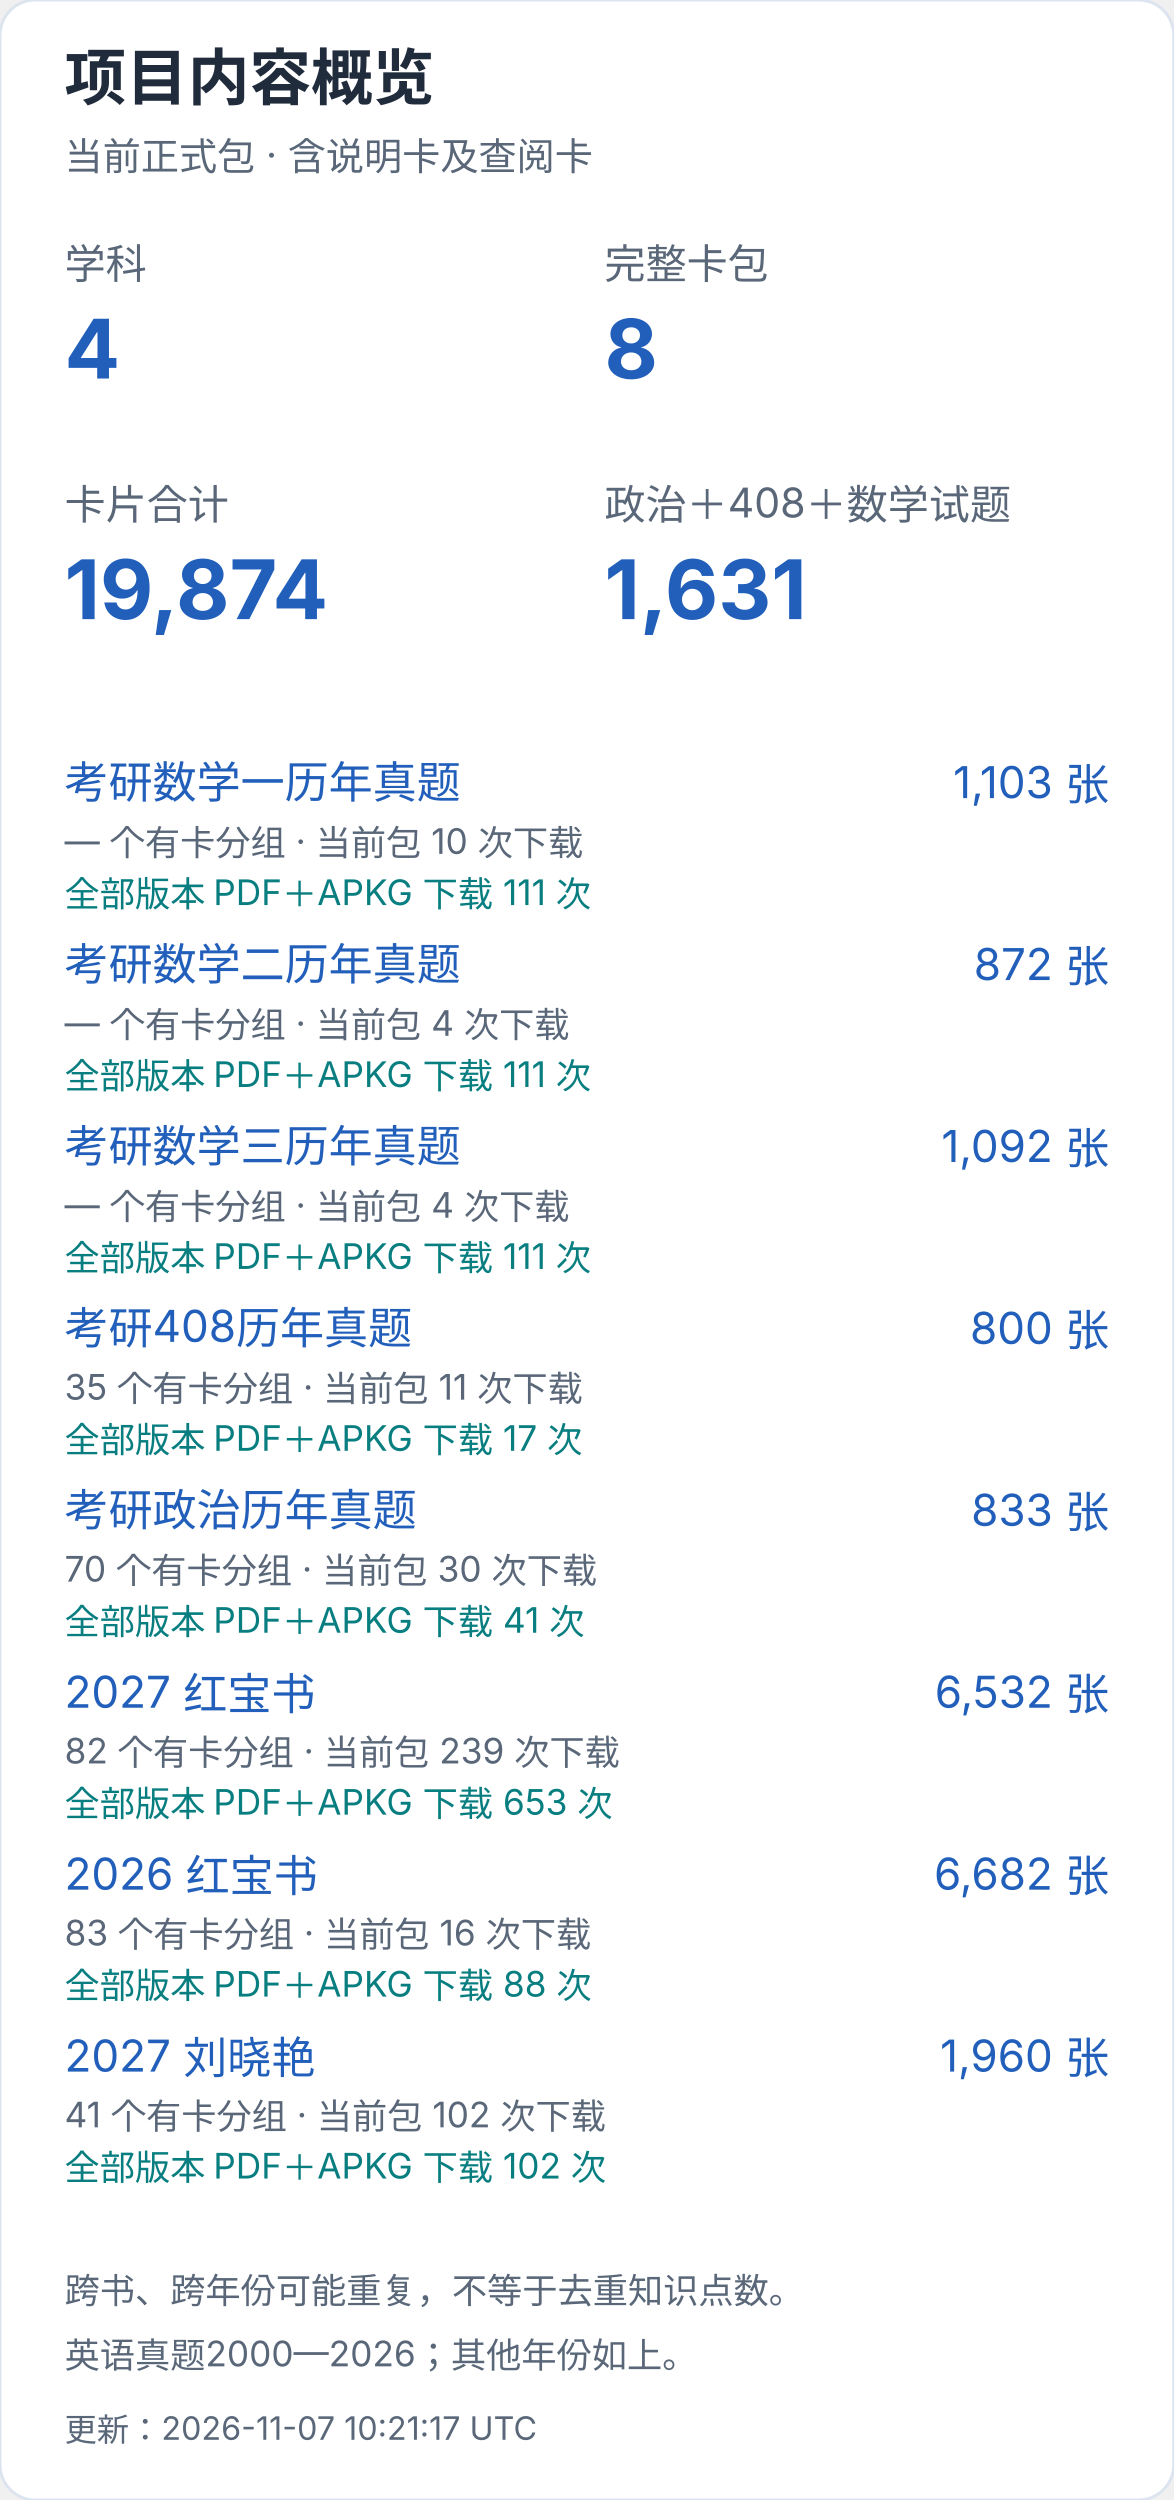
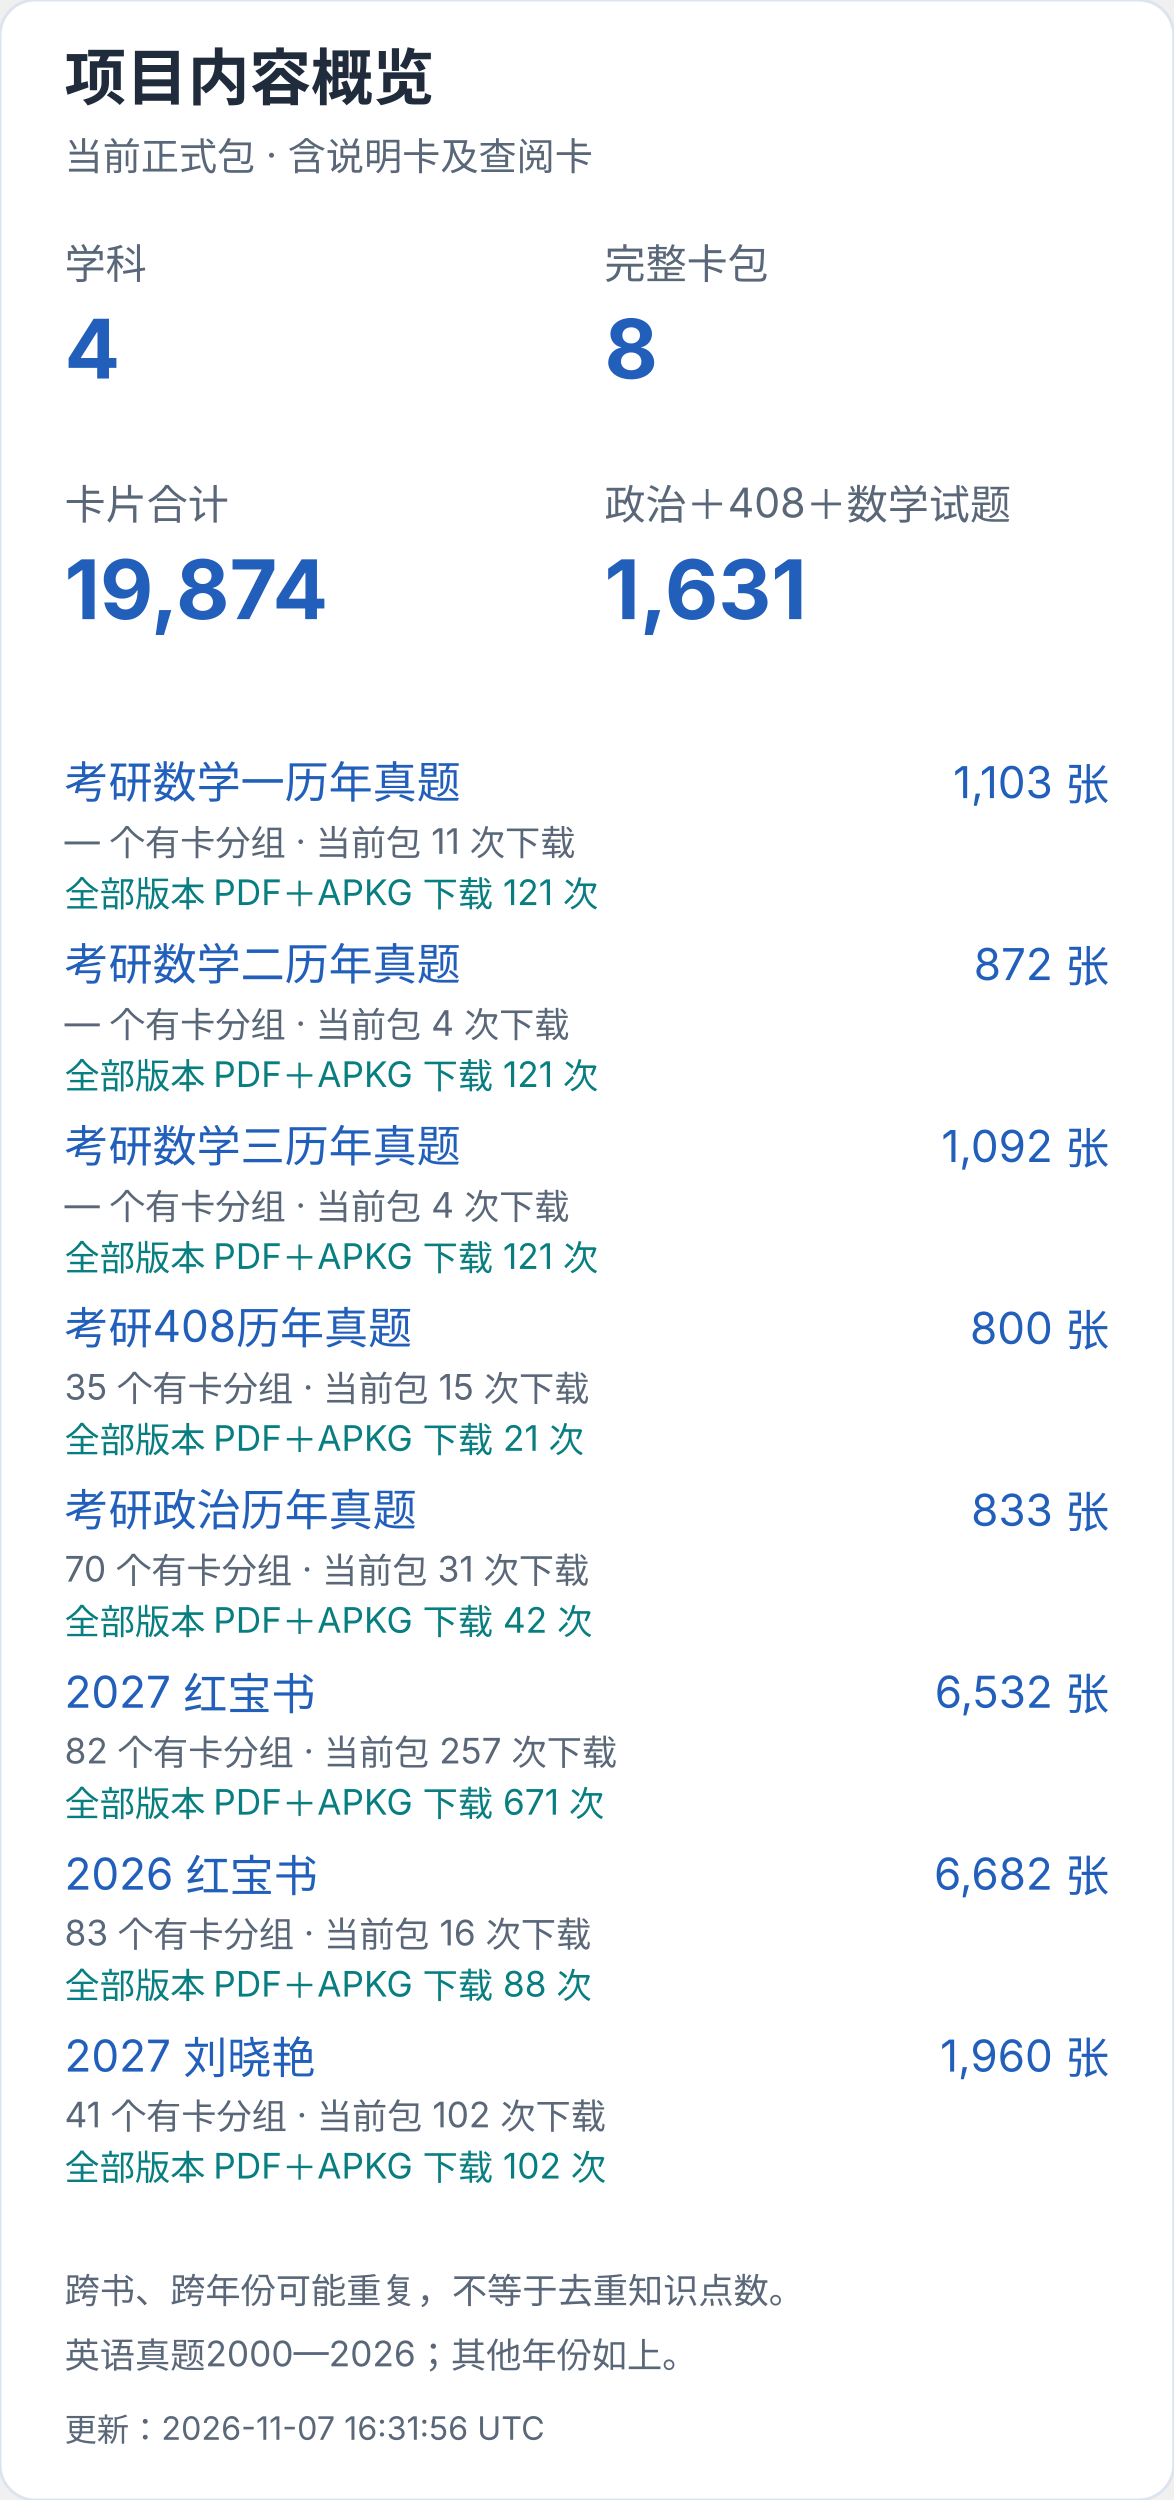
<svg xmlns="http://www.w3.org/2000/svg" width="400" height="852" viewBox="0 0 400 852" role="img" aria-label="项目内容概览（手机）">
  <style>text{font-family:-apple-system,BlinkMacSystemFont,"Segoe UI","PingFang SC","Microsoft YaHei",sans-serif;font-variant-numeric:tabular-nums}</style>
  <rect width="400" height="852" rx="12" fill="white" stroke="#dce4ef" />
  <text x="22" y="34" font-size="21" fill="#202b3c" font-weight="650" text-anchor="start">项目内容概览</text>
  <text x="22" y="58" font-size="13" fill="#596779" font-weight="400" text-anchor="start">当前正式包 · 含说明卡及查阅卡</text>
  <text x="22" y="95" font-size="14" fill="#596779" font-weight="400" text-anchor="start">学科</text>
  <text x="22" y="129" font-size="28" fill="#215fbb" font-weight="650" text-anchor="start">4</text>
  <text x="206" y="95" font-size="14" fill="#596779" font-weight="400" text-anchor="start">完整卡包</text>
  <text x="206" y="129" font-size="28" fill="#215fbb" font-weight="650" text-anchor="start">8</text>
  <text x="22" y="177" font-size="14" fill="#596779" font-weight="400" text-anchor="start">卡片合计</text>
  <text x="22" y="211" font-size="28" fill="#215fbb" font-weight="650" text-anchor="start">19,874</text>
  <text x="206" y="177" font-size="14" fill="#596779" font-weight="400" text-anchor="start">政治＋408＋数学试题</text>
  <text x="206" y="211" font-size="28" fill="#215fbb" font-weight="650" text-anchor="start">1,631</text>
  <a href="https://github.com/CHNragdoll/anki-pipeline/releases/tag/math-exams">
    <text x="22" y="272" font-size="15" fill="#215fbb" font-weight="400" text-anchor="start">考研数学一历年真题</text>
  </a>
  <text x="378" y="272" font-size="15" fill="#215fbb" font-weight="400" text-anchor="end">1,103 张</text>
-   <text x="22" y="291" font-size="12" fill="#596779" font-weight="400" text-anchor="start">— 个有卡分组 · 当前包 10 次下载</text>
-   <text x="22" y="309" font-size="12" fill="#087e80" font-weight="400" text-anchor="start">全部版本 PDF＋APKG 下载 111 次</text>
+   <text x="22" y="291" font-size="12" fill="#596779" font-weight="400" text-anchor="start">— 个有卡分组 · 当前包 11 次下载</text>
+   <text x="22" y="309" font-size="12" fill="#087e80" font-weight="400" text-anchor="start">全部版本 PDF＋APKG 下载 121 次</text>
  <a href="https://github.com/CHNragdoll/anki-pipeline/releases/tag/math-exams">
    <text x="22" y="334" font-size="15" fill="#215fbb" font-weight="400" text-anchor="start">考研数学二历年真题</text>
  </a>
  <text x="378" y="334" font-size="15" fill="#215fbb" font-weight="400" text-anchor="end">872 张</text>
  <text x="22" y="353" font-size="12" fill="#596779" font-weight="400" text-anchor="start">— 个有卡分组 · 当前包 4 次下载</text>
-   <text x="22" y="371" font-size="12" fill="#087e80" font-weight="400" text-anchor="start">全部版本 PDF＋APKG 下载 111 次</text>
+   <text x="22" y="371" font-size="12" fill="#087e80" font-weight="400" text-anchor="start">全部版本 PDF＋APKG 下载 121 次</text>
  <a href="https://github.com/CHNragdoll/anki-pipeline/releases/tag/math-exams">
    <text x="22" y="396" font-size="15" fill="#215fbb" font-weight="400" text-anchor="start">考研数学三历年真题</text>
  </a>
  <text x="378" y="396" font-size="15" fill="#215fbb" font-weight="400" text-anchor="end">1,092 张</text>
  <text x="22" y="415" font-size="12" fill="#596779" font-weight="400" text-anchor="start">— 个有卡分组 · 当前包 4 次下载</text>
-   <text x="22" y="433" font-size="12" fill="#087e80" font-weight="400" text-anchor="start">全部版本 PDF＋APKG 下载 111 次</text>
+   <text x="22" y="433" font-size="12" fill="#087e80" font-weight="400" text-anchor="start">全部版本 PDF＋APKG 下载 121 次</text>
  <a href="https://github.com/CHNragdoll/anki-pipeline/releases/tag/cs408-exams">
    <text x="22" y="458" font-size="15" fill="#215fbb" font-weight="400" text-anchor="start">考研408历年真题</text>
  </a>
  <text x="378" y="458" font-size="15" fill="#215fbb" font-weight="400" text-anchor="end">800 张</text>
-   <text x="22" y="477" font-size="12" fill="#596779" font-weight="400" text-anchor="start">35 个有卡分组 · 当前包 11 次下载</text>
-   <text x="22" y="495" font-size="12" fill="#087e80" font-weight="400" text-anchor="start">全部版本 PDF＋APKG 下载 17 次</text>
+   <text x="22" y="477" font-size="12" fill="#596779" font-weight="400" text-anchor="start">35 个有卡分组 · 当前包 15 次下载</text>
+   <text x="22" y="495" font-size="12" fill="#087e80" font-weight="400" text-anchor="start">全部版本 PDF＋APKG 下载 21 次</text>
  <a href="https://github.com/CHNragdoll/anki-pipeline/releases/tag/politics-exams">
    <text x="22" y="520" font-size="15" fill="#215fbb" font-weight="400" text-anchor="start">考研政治历年真题</text>
  </a>
  <text x="378" y="520" font-size="15" fill="#215fbb" font-weight="400" text-anchor="end">833 张</text>
-   <text x="22" y="539" font-size="12" fill="#596779" font-weight="400" text-anchor="start">70 个有卡分组 · 当前包 30 次下载</text>
-   <text x="22" y="557" font-size="12" fill="#087e80" font-weight="400" text-anchor="start">全部版本 PDF＋APKG 下载 41 次</text>
+   <text x="22" y="539" font-size="12" fill="#596779" font-weight="400" text-anchor="start">70 个有卡分组 · 当前包 31 次下载</text>
+   <text x="22" y="557" font-size="12" fill="#087e80" font-weight="400" text-anchor="start">全部版本 PDF＋APKG 下载 42 次</text>
  <a href="https://github.com/CHNragdoll/anki-pipeline/releases/tag/redbook-2027.10.06">
    <text x="22" y="582" font-size="15" fill="#215fbb" font-weight="400" text-anchor="start">2027 红宝书</text>
  </a>
  <text x="378" y="582" font-size="15" fill="#215fbb" font-weight="400" text-anchor="end">6,532 张</text>
-   <text x="22" y="601" font-size="12" fill="#596779" font-weight="400" text-anchor="start">82 个有卡分组 · 当前包 239 次下载</text>
-   <text x="22" y="619" font-size="12" fill="#087e80" font-weight="400" text-anchor="start">全部版本 PDF＋APKG 下载 653 次</text>
+   <text x="22" y="601" font-size="12" fill="#596779" font-weight="400" text-anchor="start">82 个有卡分组 · 当前包 257 次下载</text>
+   <text x="22" y="619" font-size="12" fill="#087e80" font-weight="400" text-anchor="start">全部版本 PDF＋APKG 下载 671 次</text>
  <a href="https://github.com/CHNragdoll/anki-pipeline/releases/tag/redbook-2026.10.06">
    <text x="22" y="644" font-size="15" fill="#215fbb" font-weight="400" text-anchor="start">2026 红宝书</text>
  </a>
  <text x="378" y="644" font-size="15" fill="#215fbb" font-weight="400" text-anchor="end">6,682 张</text>
  <text x="22" y="663" font-size="12" fill="#596779" font-weight="400" text-anchor="start">83 个有卡分组 · 当前包 16 次下载</text>
  <text x="22" y="681" font-size="12" fill="#087e80" font-weight="400" text-anchor="start">全部版本 PDF＋APKG 下载 88 次</text>
  <a href="https://github.com/CHNragdoll/anki-pipeline/releases/tag/v3.0.1">
    <text x="22" y="706" font-size="15" fill="#215fbb" font-weight="400" text-anchor="start">2027 刘晓艳</text>
  </a>
  <text x="378" y="706" font-size="15" fill="#215fbb" font-weight="400" text-anchor="end">1,960 张</text>
  <text x="22" y="725" font-size="12" fill="#596779" font-weight="400" text-anchor="start">41 个有卡分组 · 当前包 102 次下载</text>
  <text x="22" y="743" font-size="12" fill="#087e80" font-weight="400" text-anchor="start">全部版本 PDF＋APKG 下载 102 次</text>
  <text x="22" y="785" font-size="12" fill="#596779" font-weight="400" text-anchor="start">跨书、跨年份可能重复，不等于去重知识点数。</text>
  <text x="22" y="807" font-size="12" fill="#596779" font-weight="400" text-anchor="start">英语真题2000—2026；其他年份如上。</text>
-   <text x="22" y="832" font-size="11" fill="#596779" font-weight="400" text-anchor="start">更新：2026-11-07 10:21:17 UTC</text>
+   <text x="22" y="832" font-size="11" fill="#596779" font-weight="400" text-anchor="start">更新：2026-11-07 16:31:56 UTC</text>
</svg>
